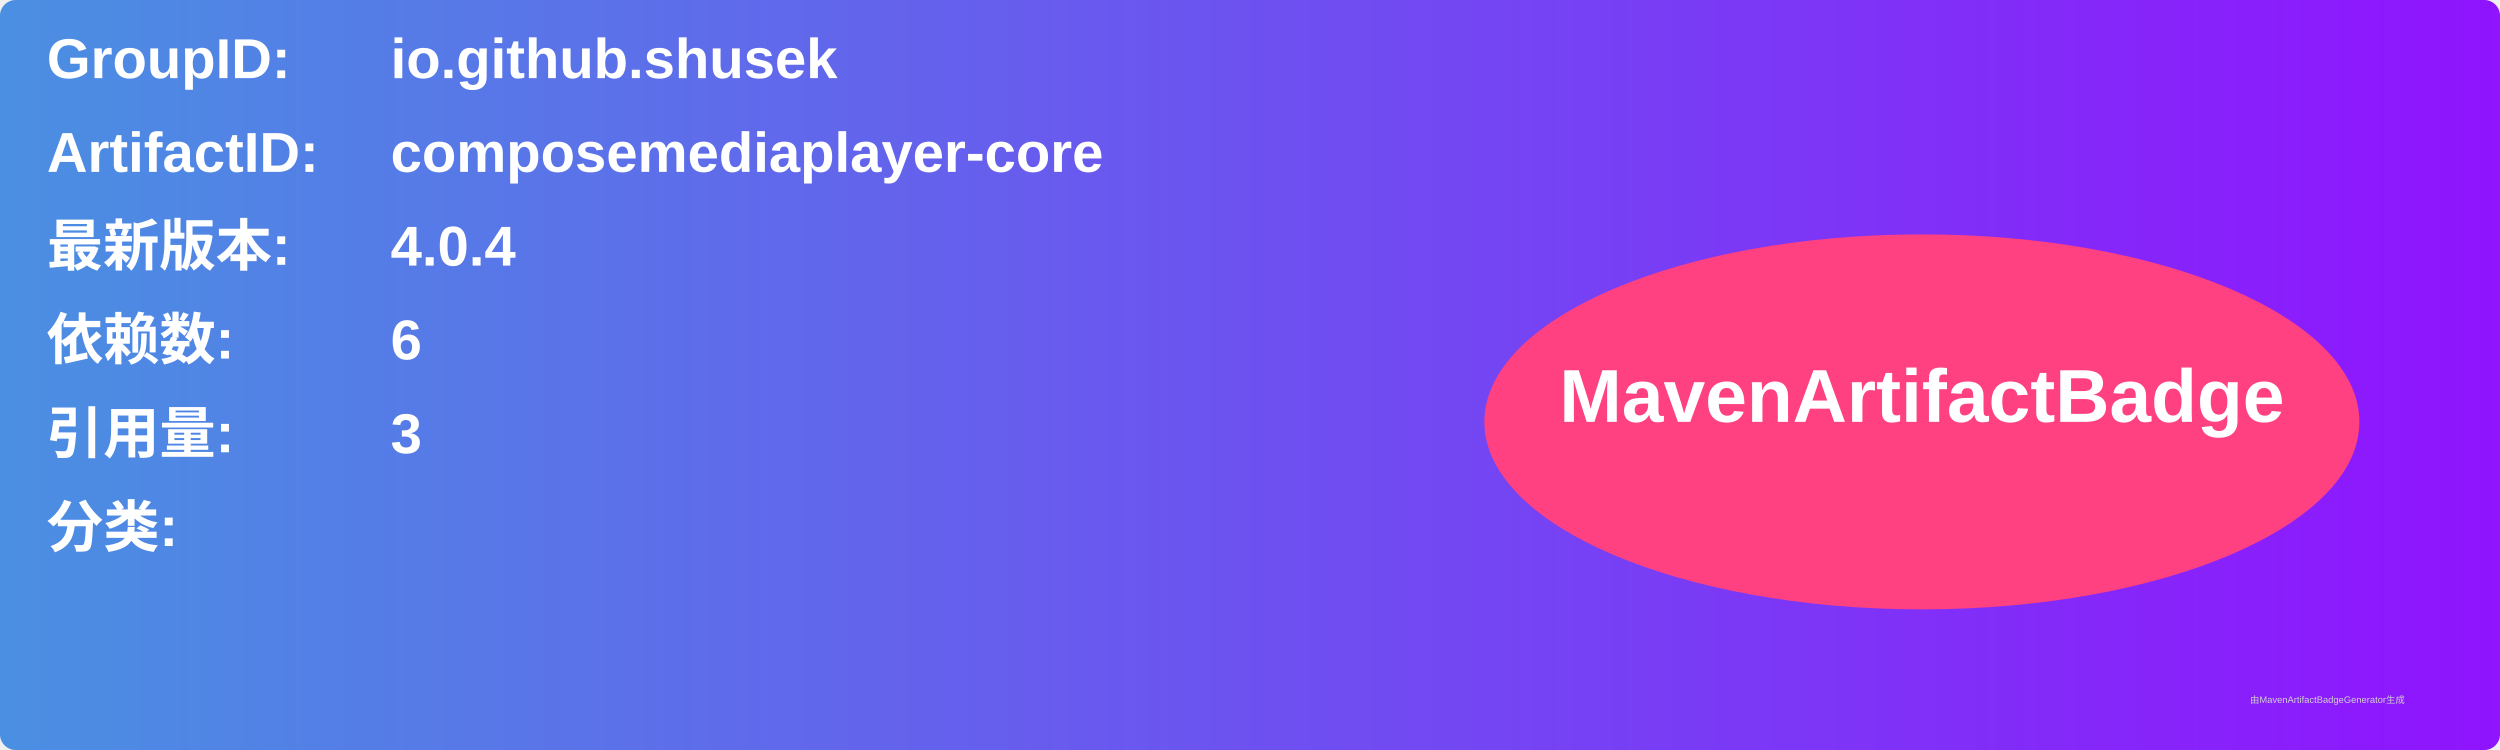
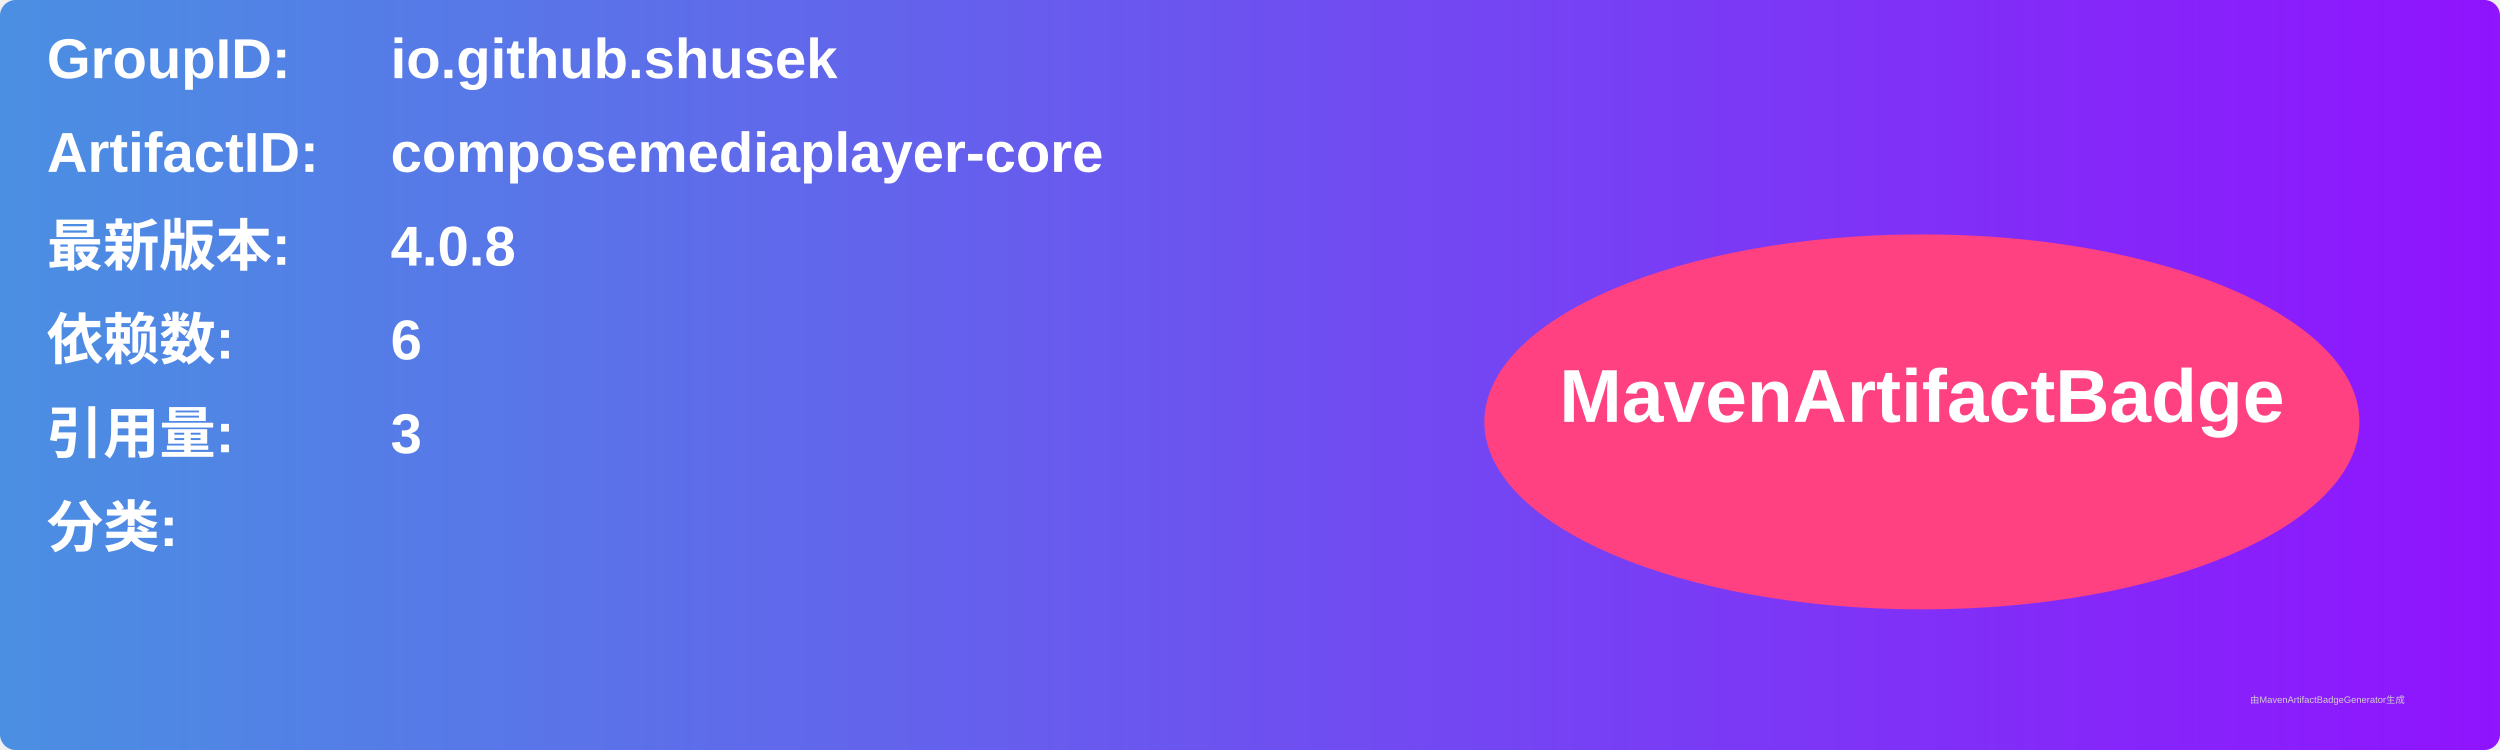
<svg xmlns="http://www.w3.org/2000/svg" width="800" height="240" viewBox="0 0 800 240">
  <linearGradient id="grad" x1="0%" y1="0%" x2="100%" y2="0%">
    <stop offset="0%" stop-color="#4a90e2" />
    <stop offset="100%" stop-color="#9013fe" />
  </linearGradient>
  <rect width="100%" height="100%" rx="5" ry="5" fill="url(#grad)" />
  <g transform="translate(15, 15)">
    <text x="0" y="10" font-family="Arial" font-size="18" fill="white" font-weight="bold" width="260">GroupID:</text>
    <text x="110" y="10" font-family="Arial" font-size="18" fill="white" font-weight="bold" width="460">io.github.shusek</text>
    <text x="0" y="40" font-family="Arial" font-size="18" fill="white" font-weight="bold" width="260">ArtifactID:</text>
    <text x="110" y="40" font-family="Arial" font-size="18" fill="white" font-weight="bold" width="460">composemediaplayer-core</text>
    <text x="0" y="70" font-family="Arial" font-size="18" fill="white" font-weight="bold">最新版本:</text>
    <text x="110" y="70" font-family="Arial" font-size="18" fill="white" font-weight="bold">
-       <tspan font-weight="bold">4.0.4</tspan>
+       <tspan font-weight="bold">4.0.8</tspan>
    </text>
    <text x="0" y="100" font-family="Arial" font-size="18" fill="white" font-weight="bold">依赖数: </text>
    <text x="110" y="100" font-family="Arial" font-size="18" fill="white">
      <tspan font-weight="bold">6</tspan>
    </text>
    <text x="0" y="130" font-family="Arial" font-size="18" fill="white" font-weight="bold">引用量: </text>
    <text x="110" y="130" font-family="Arial" font-size="18" fill="white">
      <tspan font-weight="bold">3</tspan>
    </text>
    <text x="0" y="160" font-family="Arial" font-size="18" fill="white" font-weight="bold">分类:</text>
    <text x="10" y="190" font-family="Arial" font-size="10" fill="white">
      <tspan font-weight="bold" />
    </text>
    <ellipse cx="600" cy="120" rx="140" ry="60" fill="#ff4081" />
    <text x="600" y="120" text-anchor="middle" font-family="Arial" font-size="24" fill="white" font-weight="bold">MavenArtifactBadge</text>
  </g>
  <text x="720" y="225" font-family="Arial" font-size="3" fill="#d0d0d0">由MavenArtifactBadgeGenerator生成</text>
</svg>
